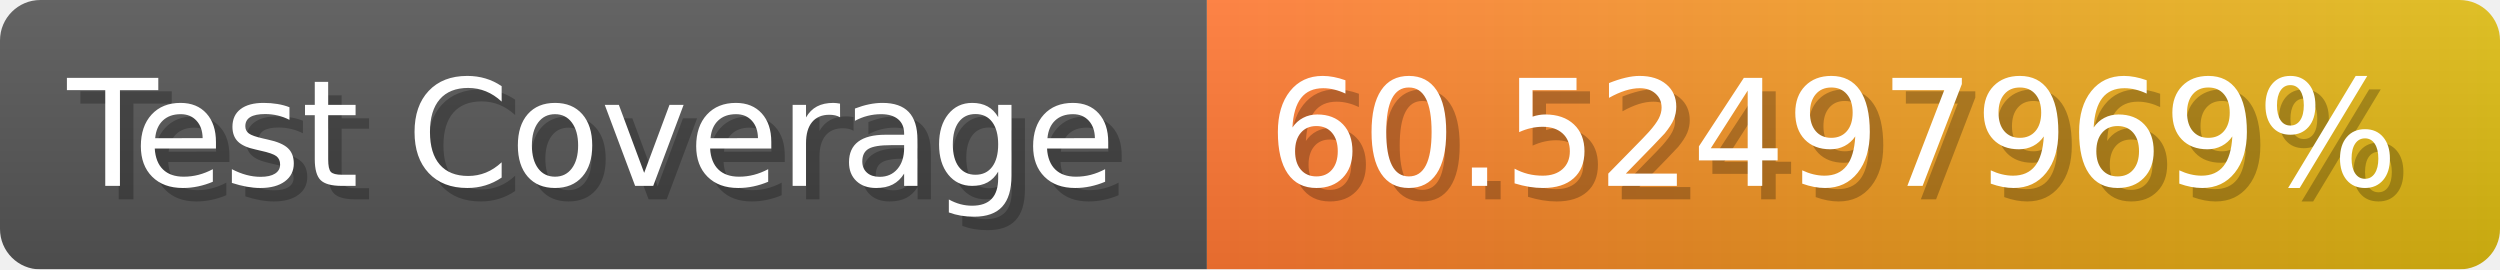
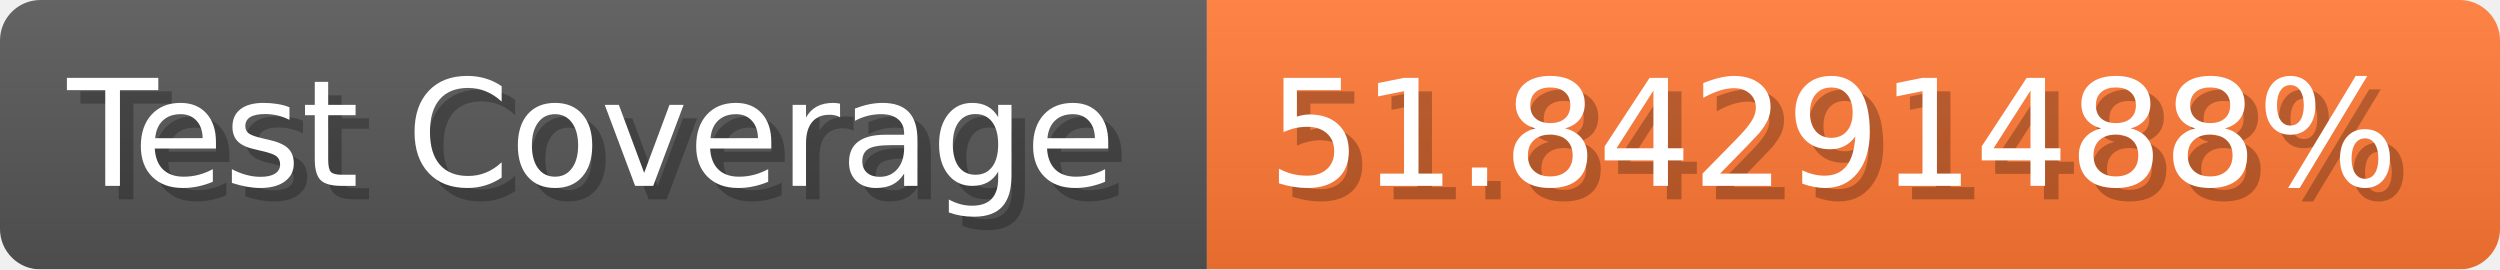
- <svg xmlns="http://www.w3.org/2000/svg" width="185.6" height="20" viewBox="0 0 1856 200" role="img" aria-label="Test Coverage: 60.52497969%">
+ <svg xmlns="http://www.w3.org/2000/svg" width="185.6" height="20" viewBox="0 0 1856 200" role="img" aria-label="Test Coverage: 51.84291488%">
  <linearGradient id="a" x2="0" y2="100%">
    <stop offset="0" stop-opacity=".1" stop-color="#EEE" />
    <stop offset="1" stop-opacity=".1" />
  </linearGradient>
  <mask id="m">
    <rect width="1856" height="200" rx="30" fill="#FFF" />
  </mask>
  <g mask="url(#m)">
    <rect width="896" height="200" fill="#555" />
-     <rect width="960" height="200" fill="url(#x)" x="896" />
+     <rect width="960" height="200" fill="#F73" x="896" />
    <rect width="1856" height="200" fill="url(#a)" />
  </g>
  <g aria-hidden="true" fill="#fff" text-anchor="start" font-family="Verdana,DejaVu Sans,sans-serif" font-size="110">
    <text x="60" y="148" textLength="796" fill="#000" opacity="0.25">Test Coverage</text>
    <text x="50" y="138" textLength="796">Test Coverage</text>
-     <text x="951" y="148" textLength="860" fill="#000" opacity="0.25">60.52497969%</text>
-     <text x="941" y="138" textLength="860">60.52497969%</text>
+     <text x="951" y="148" textLength="860" fill="#000" opacity="0.25">51.84291488%</text>
+     <text x="941" y="138" textLength="860">51.84291488%</text>
  </g>
-   <linearGradient id="x" x1="0%" y1="0%" x2="100%" y2="0%">
-     <stop offset="0%" style="stop-color:#F73" />
-     <stop offset="100%" style="stop-color:#DB1" />
-   </linearGradient>
</svg>
